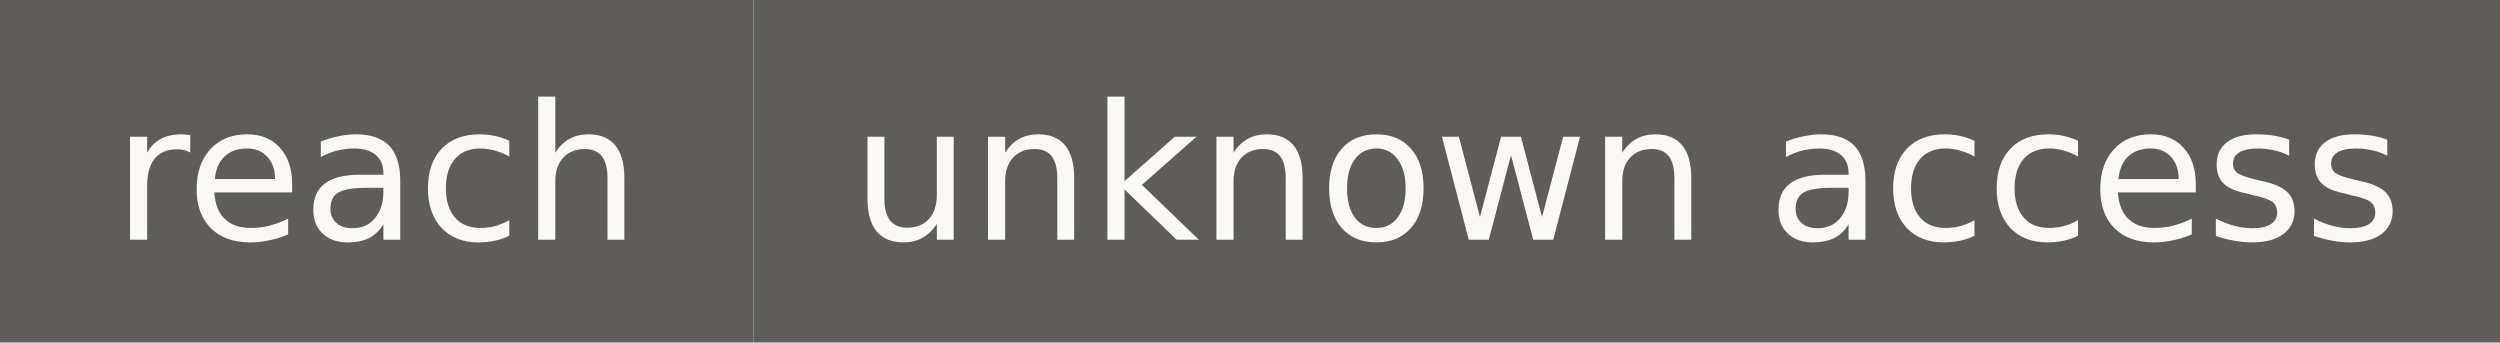
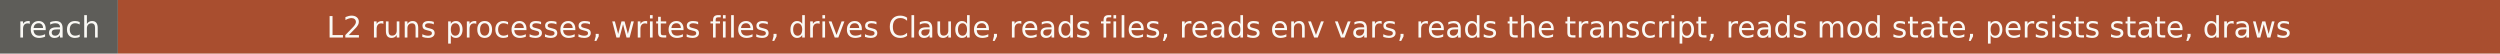
- <svg xmlns="http://www.w3.org/2000/svg" width="146" height="20" role="img" aria-label="reach: unknown access">
+ <svg xmlns="http://www.w3.org/2000/svg" width="933" height="20" role="img" aria-label="reach: L2 runs processes, writes files, drives Claude, reads files, reads env vars, reads the transcript, reads mod state, persists state, draws">
  <rect width="44" height="20" fill="#5e5d59" />
-   <rect x="44" width="102" height="20" fill="#5e5d59" />
+   <rect x="44" width="889" height="20" fill="#a94e2f" />
  <g fill="#faf9f5" font-family="Verdana,DejaVu Sans,sans-serif" font-size="11" text-anchor="middle">
    <text x="22" y="14">reach</text>
-     <text x="95" y="14">unknown access</text>
+     <text x="488.5" y="14">L2 runs processes, writes files, drives Claude, reads files, reads env vars, reads the transcript, reads mod state, persists state, draws</text>
  </g>
</svg>
